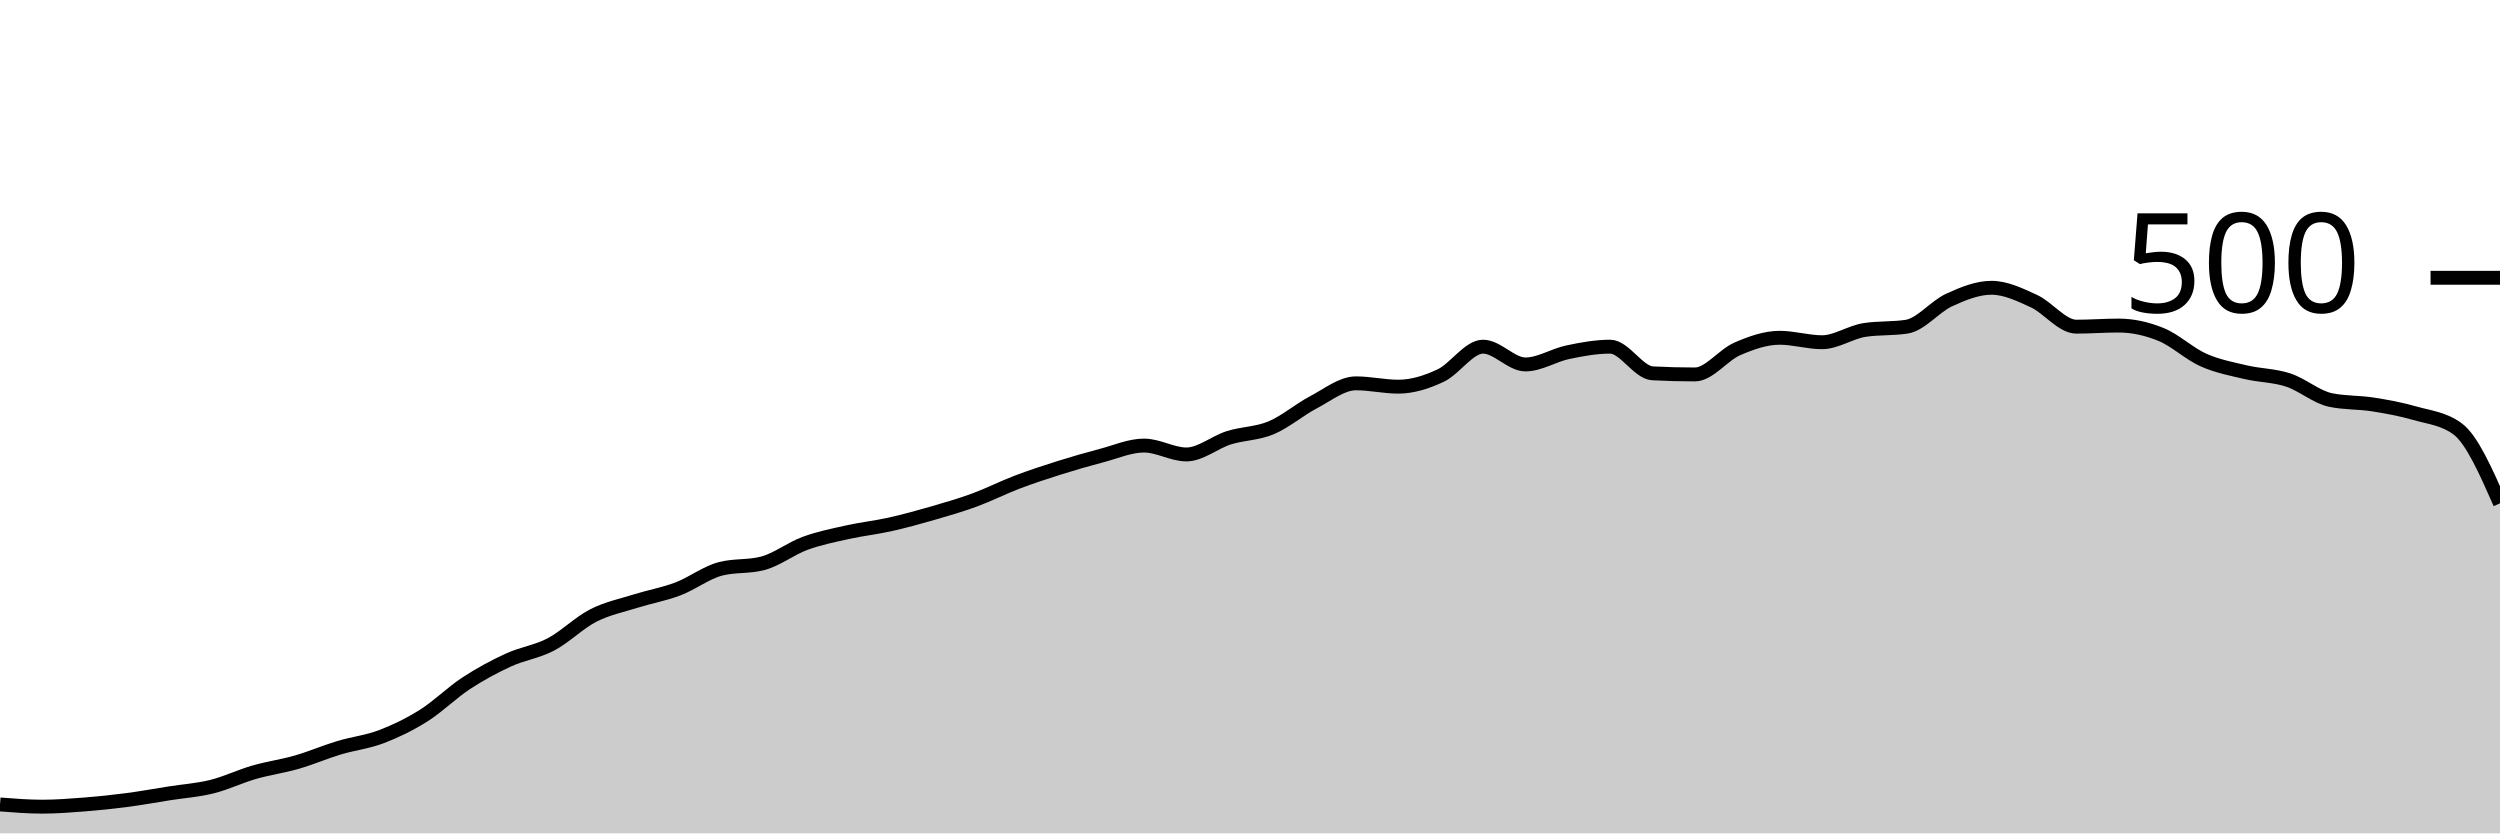
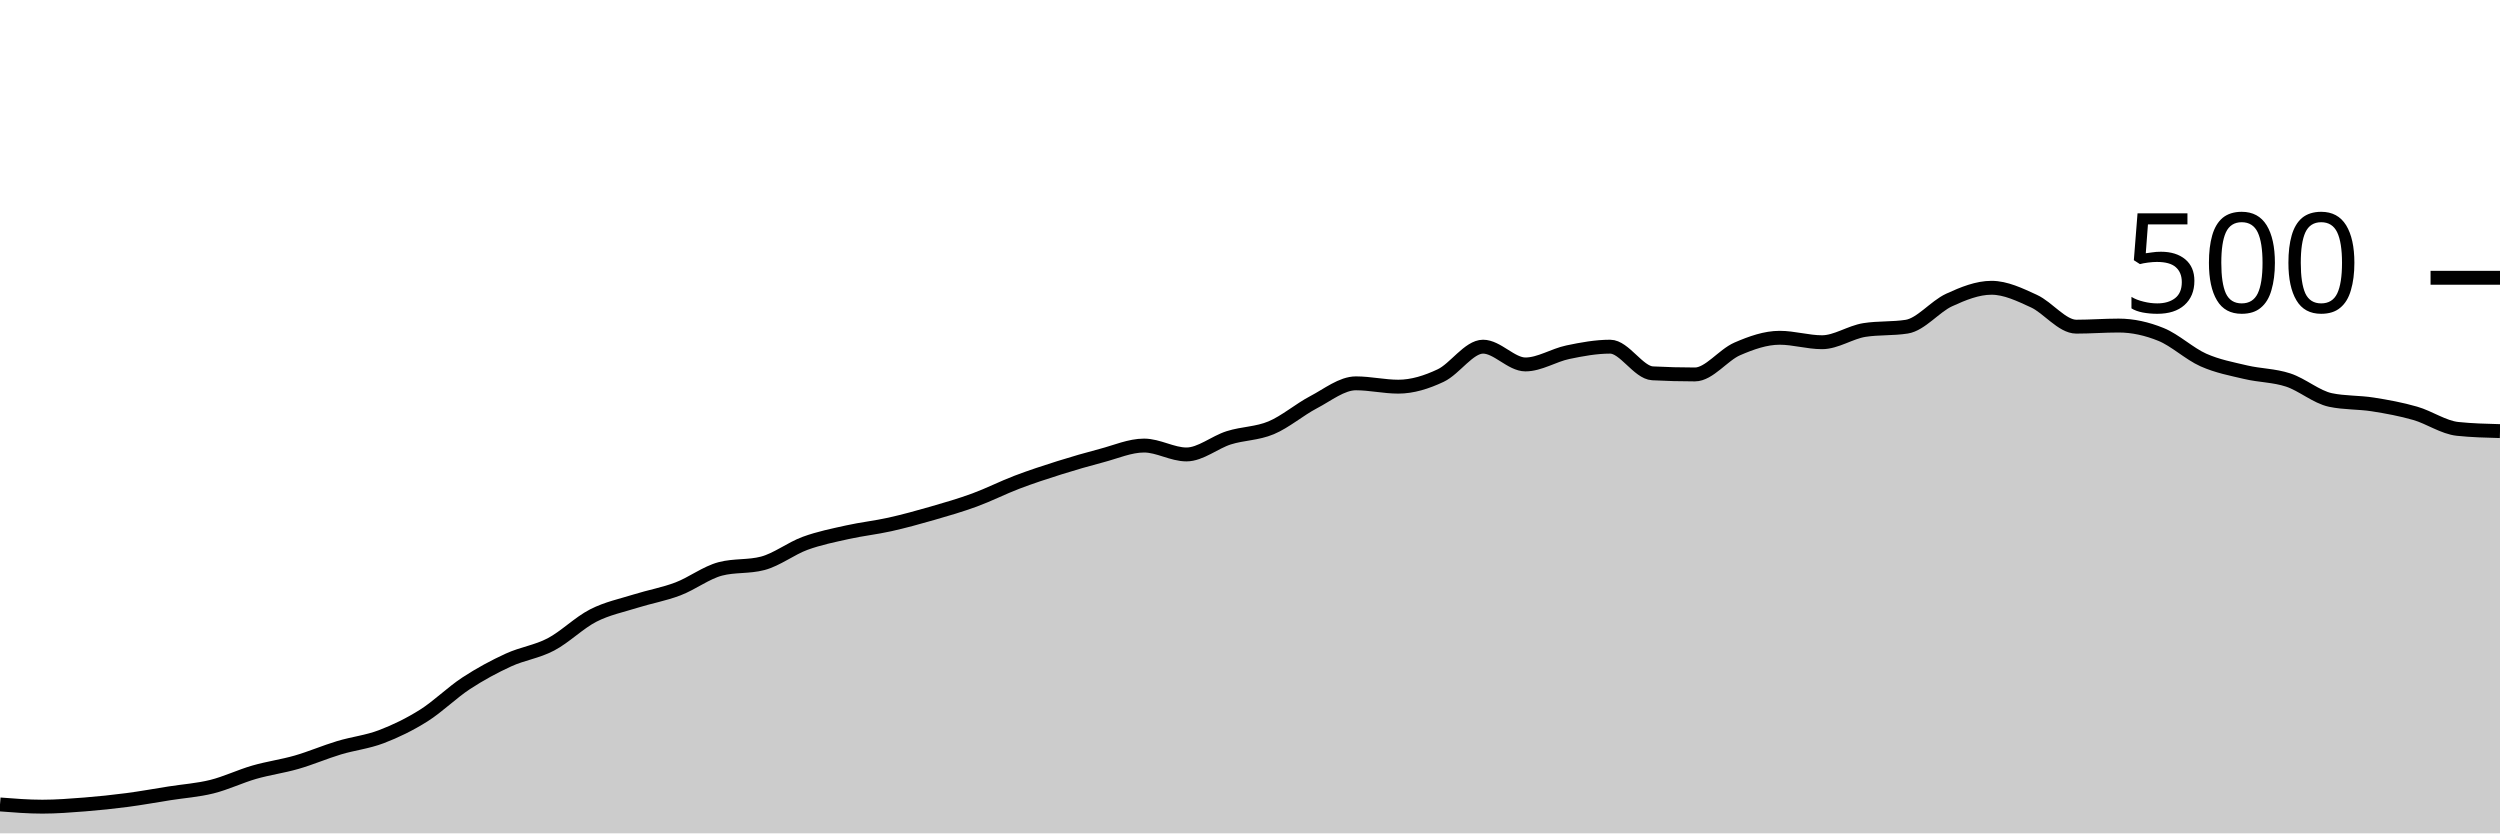
<svg xmlns="http://www.w3.org/2000/svg" viewBox="0 0 180 60">
  <g transform="translate(0,20)">
-     <path class="area" fill="rgba(0, 0, 0, 0.2)" d="M0,37.92C1.017,38,2.034,38.08,3.051,38.08C4.068,38.08,5.085,38,6.102,37.92C7.119,37.84,8.136,37.733,9.153,37.6C10.169,37.467,11.186,37.28,12.203,37.12C13.22,36.96,14.237,36.893,15.254,36.64C16.271,36.387,17.288,35.893,18.305,35.6C19.322,35.307,20.339,35.173,21.356,34.88C22.373,34.587,23.39,34.147,24.407,33.84C25.424,33.533,26.441,33.427,27.458,33.04C28.475,32.653,29.492,32.16,30.508,31.52C31.525,30.88,32.542,29.867,33.559,29.2C34.576,28.533,35.593,27.987,36.61,27.52C37.627,27.053,38.644,26.933,39.661,26.4C40.678,25.867,41.695,24.84,42.712,24.32C43.729,23.8,44.746,23.6,45.763,23.28C46.78,22.96,47.797,22.787,48.814,22.4C49.831,22.013,50.847,21.227,51.864,20.96C52.881,20.693,53.898,20.827,54.915,20.56C55.932,20.293,56.949,19.493,57.966,19.12C58.983,18.747,60,18.547,61.017,18.32C62.034,18.093,63.051,17.987,64.068,17.76C65.085,17.533,66.102,17.253,67.119,16.96C68.136,16.667,69.153,16.373,70.169,16C71.186,15.627,72.203,15.107,73.22,14.72C74.237,14.333,75.254,14,76.271,13.68C77.288,13.36,78.305,13.067,79.322,12.8C80.339,12.533,81.356,12.08,82.373,12.08C83.39,12.08,84.407,12.72,85.424,12.72C86.441,12.72,87.458,11.84,88.475,11.52C89.492,11.2,90.508,11.227,91.525,10.8C92.542,10.373,93.559,9.493,94.576,8.96C95.593,8.427,96.61,7.6,97.627,7.6C98.644,7.6,99.661,7.84,100.678,7.84C101.695,7.84,102.712,7.52,103.729,7.04C104.746,6.56,105.763,4.96,106.78,4.96C107.797,4.96,108.814,6.24,109.831,6.24C110.847,6.24,111.864,5.573,112.881,5.36C113.898,5.147,114.915,4.96,115.932,4.96C116.949,4.96,117.966,6.827,118.983,6.88C120,6.933,121.017,6.96,122.034,6.96C123.051,6.96,124.068,5.56,125.085,5.12C126.102,4.68,127.119,4.32,128.136,4.32C129.153,4.32,130.169,4.64,131.186,4.64C132.203,4.64,133.22,3.92,134.237,3.76C135.254,3.6,136.271,3.68,137.288,3.52C138.305,3.36,139.322,2.067,140.339,1.6C141.356,1.133,142.373,0.72,143.39,0.72C144.407,0.72,145.424,1.213,146.441,1.68C147.458,2.147,148.475,3.52,149.492,3.52C150.508,3.52,151.525,3.44,152.542,3.44C153.559,3.44,154.576,3.667,155.593,4.08C156.61,4.493,157.627,5.467,158.644,5.92C159.661,6.373,160.678,6.56,161.695,6.8C162.712,7.04,163.729,7.027,164.746,7.36C165.763,7.693,166.78,8.587,167.797,8.8C168.814,9.013,169.831,8.96,170.847,9.12C171.864,9.28,172.881,9.467,173.898,9.76C174.915,10.053,175.932,10.133,176.949,10.88C177.966,11.627,178.983,13.933,180,16.24L180,40C178.983,40,177.966,40,176.949,40C175.932,40,174.915,40,173.898,40C172.881,40,171.864,40,170.847,40C169.831,40,168.814,40,167.797,40C166.78,40,165.763,40,164.746,40C163.729,40,162.712,40,161.695,40C160.678,40,159.661,40,158.644,40C157.627,40,156.61,40,155.593,40C154.576,40,153.559,40,152.542,40C151.525,40,150.508,40,149.492,40C148.475,40,147.458,40,146.441,40C145.424,40,144.407,40,143.39,40C142.373,40,141.356,40,140.339,40C139.322,40,138.305,40,137.288,40C136.271,40,135.254,40,134.237,40C133.22,40,132.203,40,131.186,40C130.169,40,129.153,40,128.136,40C127.119,40,126.102,40,125.085,40C124.068,40,123.051,40,122.034,40C121.017,40,120,40,118.983,40C117.966,40,116.949,40,115.932,40C114.915,40,113.898,40,112.881,40C111.864,40,110.847,40,109.831,40C108.814,40,107.797,40,106.78,40C105.763,40,104.746,40,103.729,40C102.712,40,101.695,40,100.678,40C99.661,40,98.644,40,97.627,40C96.61,40,95.593,40,94.576,40C93.559,40,92.542,40,91.525,40C90.508,40,89.492,40,88.475,40C87.458,40,86.441,40,85.424,40C84.407,40,83.39,40,82.373,40C81.356,40,80.339,40,79.322,40C78.305,40,77.288,40,76.271,40C75.254,40,74.237,40,73.22,40C72.203,40,71.186,40,70.169,40C69.153,40,68.136,40,67.119,40C66.102,40,65.085,40,64.068,40C63.051,40,62.034,40,61.017,40C60,40,58.983,40,57.966,40C56.949,40,55.932,40,54.915,40C53.898,40,52.881,40,51.864,40C50.847,40,49.831,40,48.814,40C47.797,40,46.78,40,45.763,40C44.746,40,43.729,40,42.712,40C41.695,40,40.678,40,39.661,40C38.644,40,37.627,40,36.61,40C35.593,40,34.576,40,33.559,40C32.542,40,31.525,40,30.508,40C29.492,40,28.475,40,27.458,40C26.441,40,25.424,40,24.407,40C23.39,40,22.373,40,21.356,40C20.339,40,19.322,40,18.305,40C17.288,40,16.271,40,15.254,40C14.237,40,13.22,40,12.203,40C11.186,40,10.169,40,9.153,40C8.136,40,7.119,40,6.102,40C5.085,40,4.068,40,3.051,40C2.034,40,1.017,40,0,40Z" />
-     <path class="line" stroke="black" fill="none" d="M0,37.92C1.017,38,2.034,38.08,3.051,38.08C4.068,38.08,5.085,38,6.102,37.92C7.119,37.84,8.136,37.733,9.153,37.6C10.169,37.467,11.186,37.28,12.203,37.12C13.22,36.96,14.237,36.893,15.254,36.64C16.271,36.387,17.288,35.893,18.305,35.6C19.322,35.307,20.339,35.173,21.356,34.88C22.373,34.587,23.39,34.147,24.407,33.84C25.424,33.533,26.441,33.427,27.458,33.04C28.475,32.653,29.492,32.16,30.508,31.52C31.525,30.88,32.542,29.867,33.559,29.2C34.576,28.533,35.593,27.987,36.61,27.52C37.627,27.053,38.644,26.933,39.661,26.4C40.678,25.867,41.695,24.84,42.712,24.32C43.729,23.8,44.746,23.6,45.763,23.28C46.78,22.96,47.797,22.787,48.814,22.4C49.831,22.013,50.847,21.227,51.864,20.96C52.881,20.693,53.898,20.827,54.915,20.56C55.932,20.293,56.949,19.493,57.966,19.12C58.983,18.747,60,18.547,61.017,18.32C62.034,18.093,63.051,17.987,64.068,17.76C65.085,17.533,66.102,17.253,67.119,16.96C68.136,16.667,69.153,16.373,70.169,16C71.186,15.627,72.203,15.107,73.22,14.72C74.237,14.333,75.254,14,76.271,13.68C77.288,13.36,78.305,13.067,79.322,12.8C80.339,12.533,81.356,12.08,82.373,12.08C83.39,12.08,84.407,12.72,85.424,12.72C86.441,12.72,87.458,11.84,88.475,11.52C89.492,11.2,90.508,11.227,91.525,10.8C92.542,10.373,93.559,9.493,94.576,8.96C95.593,8.427,96.61,7.6,97.627,7.6C98.644,7.6,99.661,7.84,100.678,7.84C101.695,7.84,102.712,7.52,103.729,7.04C104.746,6.56,105.763,4.96,106.78,4.96C107.797,4.96,108.814,6.24,109.831,6.24C110.847,6.24,111.864,5.573,112.881,5.36C113.898,5.147,114.915,4.96,115.932,4.96C116.949,4.96,117.966,6.827,118.983,6.88C120,6.933,121.017,6.96,122.034,6.96C123.051,6.96,124.068,5.56,125.085,5.12C126.102,4.68,127.119,4.32,128.136,4.32C129.153,4.32,130.169,4.64,131.186,4.64C132.203,4.64,133.22,3.92,134.237,3.76C135.254,3.6,136.271,3.68,137.288,3.52C138.305,3.36,139.322,2.067,140.339,1.6C141.356,1.133,142.373,0.72,143.39,0.72C144.407,0.72,145.424,1.213,146.441,1.68C147.458,2.147,148.475,3.52,149.492,3.52C150.508,3.52,151.525,3.44,152.542,3.44C153.559,3.44,154.576,3.667,155.593,4.08C156.61,4.493,157.627,5.467,158.644,5.92C159.661,6.373,160.678,6.56,161.695,6.8C162.712,7.04,163.729,7.027,164.746,7.36C165.763,7.693,166.78,8.587,167.797,8.8C168.814,9.013,169.831,8.96,170.847,9.12C171.864,9.28,172.881,9.467,173.898,9.76C174.915,10.053,175.932,10.133,176.949,10.88C177.966,11.627,178.983,13.933,180,16.24" />
+     <path class="area" fill="rgba(0, 0, 0, 0.2)" d="M0,37.92C1.017,38,2.034,38.08,3.051,38.08C4.068,38.08,5.085,38,6.102,37.92C7.119,37.84,8.136,37.733,9.153,37.6C10.169,37.467,11.186,37.28,12.203,37.12C13.22,36.96,14.237,36.893,15.254,36.64C16.271,36.387,17.288,35.893,18.305,35.6C19.322,35.307,20.339,35.173,21.356,34.88C22.373,34.587,23.39,34.147,24.407,33.84C25.424,33.533,26.441,33.427,27.458,33.04C28.475,32.653,29.492,32.16,30.508,31.52C31.525,30.88,32.542,29.867,33.559,29.2C34.576,28.533,35.593,27.987,36.61,27.52C37.627,27.053,38.644,26.933,39.661,26.4C40.678,25.867,41.695,24.84,42.712,24.32C43.729,23.8,44.746,23.6,45.763,23.28C46.78,22.96,47.797,22.787,48.814,22.4C49.831,22.013,50.847,21.227,51.864,20.96C52.881,20.693,53.898,20.827,54.915,20.56C55.932,20.293,56.949,19.493,57.966,19.12C58.983,18.747,60,18.547,61.017,18.32C62.034,18.093,63.051,17.987,64.068,17.76C65.085,17.533,66.102,17.253,67.119,16.96C68.136,16.667,69.153,16.373,70.169,16C71.186,15.627,72.203,15.107,73.22,14.72C74.237,14.333,75.254,14,76.271,13.68C77.288,13.36,78.305,13.067,79.322,12.8C80.339,12.533,81.356,12.08,82.373,12.08C83.39,12.08,84.407,12.72,85.424,12.72C86.441,12.72,87.458,11.84,88.475,11.52C89.492,11.2,90.508,11.227,91.525,10.8C92.542,10.373,93.559,9.493,94.576,8.96C95.593,8.427,96.61,7.6,97.627,7.6C98.644,7.6,99.661,7.84,100.678,7.84C101.695,7.84,102.712,7.52,103.729,7.04C104.746,6.56,105.763,4.96,106.78,4.96C107.797,4.96,108.814,6.24,109.831,6.24C110.847,6.24,111.864,5.573,112.881,5.36C113.898,5.147,114.915,4.96,115.932,4.96C116.949,4.96,117.966,6.827,118.983,6.88C120,6.933,121.017,6.96,122.034,6.96C123.051,6.96,124.068,5.56,125.085,5.12C126.102,4.68,127.119,4.32,128.136,4.32C129.153,4.32,130.169,4.64,131.186,4.64C132.203,4.64,133.22,3.92,134.237,3.76C135.254,3.6,136.271,3.68,137.288,3.52C138.305,3.36,139.322,2.067,140.339,1.6C141.356,1.133,142.373,0.72,143.39,0.72C144.407,0.72,145.424,1.213,146.441,1.68C147.458,2.147,148.475,3.52,149.492,3.52C150.508,3.52,151.525,3.44,152.542,3.44C153.559,3.44,154.576,3.667,155.593,4.08C156.61,4.493,157.627,5.467,158.644,5.92C159.661,6.373,160.678,6.56,161.695,6.8C162.712,7.04,163.729,7.027,164.746,7.36C165.763,7.693,166.78,8.587,167.797,8.8C168.814,9.013,169.831,8.96,170.847,9.12C171.864,9.28,172.881,9.467,173.898,9.76C174.915,10.053,175.932,10.773,176.949,10.88C177.966,10.987,178.983,11.013,180,11.04L180,40C178.983,40,177.966,40,176.949,40C175.932,40,174.915,40,173.898,40C172.881,40,171.864,40,170.847,40C169.831,40,168.814,40,167.797,40C166.78,40,165.763,40,164.746,40C163.729,40,162.712,40,161.695,40C160.678,40,159.661,40,158.644,40C157.627,40,156.61,40,155.593,40C154.576,40,153.559,40,152.542,40C151.525,40,150.508,40,149.492,40C148.475,40,147.458,40,146.441,40C145.424,40,144.407,40,143.39,40C142.373,40,141.356,40,140.339,40C139.322,40,138.305,40,137.288,40C136.271,40,135.254,40,134.237,40C133.22,40,132.203,40,131.186,40C130.169,40,129.153,40,128.136,40C127.119,40,126.102,40,125.085,40C124.068,40,123.051,40,122.034,40C121.017,40,120,40,118.983,40C117.966,40,116.949,40,115.932,40C114.915,40,113.898,40,112.881,40C111.864,40,110.847,40,109.831,40C108.814,40,107.797,40,106.78,40C105.763,40,104.746,40,103.729,40C102.712,40,101.695,40,100.678,40C99.661,40,98.644,40,97.627,40C96.61,40,95.593,40,94.576,40C93.559,40,92.542,40,91.525,40C90.508,40,89.492,40,88.475,40C87.458,40,86.441,40,85.424,40C84.407,40,83.39,40,82.373,40C81.356,40,80.339,40,79.322,40C78.305,40,77.288,40,76.271,40C75.254,40,74.237,40,73.22,40C72.203,40,71.186,40,70.169,40C69.153,40,68.136,40,67.119,40C66.102,40,65.085,40,64.068,40C63.051,40,62.034,40,61.017,40C60,40,58.983,40,57.966,40C56.949,40,55.932,40,54.915,40C53.898,40,52.881,40,51.864,40C50.847,40,49.831,40,48.814,40C47.797,40,46.78,40,45.763,40C44.746,40,43.729,40,42.712,40C41.695,40,40.678,40,39.661,40C38.644,40,37.627,40,36.61,40C35.593,40,34.576,40,33.559,40C32.542,40,31.525,40,30.508,40C29.492,40,28.475,40,27.458,40C26.441,40,25.424,40,24.407,40C23.39,40,22.373,40,21.356,40C20.339,40,19.322,40,18.305,40C17.288,40,16.271,40,15.254,40C14.237,40,13.22,40,12.203,40C11.186,40,10.169,40,9.153,40C8.136,40,7.119,40,6.102,40C5.085,40,4.068,40,3.051,40C2.034,40,1.017,40,0,40Z" />
+     <path class="line" stroke="black" fill="none" d="M0,37.92C1.017,38,2.034,38.08,3.051,38.08C4.068,38.08,5.085,38,6.102,37.92C7.119,37.84,8.136,37.733,9.153,37.6C10.169,37.467,11.186,37.28,12.203,37.12C13.22,36.96,14.237,36.893,15.254,36.64C16.271,36.387,17.288,35.893,18.305,35.6C19.322,35.307,20.339,35.173,21.356,34.88C22.373,34.587,23.39,34.147,24.407,33.84C25.424,33.533,26.441,33.427,27.458,33.04C28.475,32.653,29.492,32.16,30.508,31.52C31.525,30.88,32.542,29.867,33.559,29.2C34.576,28.533,35.593,27.987,36.61,27.52C37.627,27.053,38.644,26.933,39.661,26.4C40.678,25.867,41.695,24.84,42.712,24.32C43.729,23.8,44.746,23.6,45.763,23.28C46.78,22.96,47.797,22.787,48.814,22.4C49.831,22.013,50.847,21.227,51.864,20.96C52.881,20.693,53.898,20.827,54.915,20.56C55.932,20.293,56.949,19.493,57.966,19.12C58.983,18.747,60,18.547,61.017,18.32C62.034,18.093,63.051,17.987,64.068,17.76C65.085,17.533,66.102,17.253,67.119,16.96C68.136,16.667,69.153,16.373,70.169,16C71.186,15.627,72.203,15.107,73.22,14.72C74.237,14.333,75.254,14,76.271,13.68C77.288,13.36,78.305,13.067,79.322,12.8C80.339,12.533,81.356,12.08,82.373,12.08C83.39,12.08,84.407,12.72,85.424,12.72C86.441,12.72,87.458,11.84,88.475,11.52C89.492,11.2,90.508,11.227,91.525,10.8C92.542,10.373,93.559,9.493,94.576,8.96C95.593,8.427,96.61,7.6,97.627,7.6C98.644,7.6,99.661,7.84,100.678,7.84C101.695,7.84,102.712,7.52,103.729,7.04C104.746,6.56,105.763,4.96,106.78,4.96C107.797,4.96,108.814,6.24,109.831,6.24C110.847,6.24,111.864,5.573,112.881,5.36C113.898,5.147,114.915,4.96,115.932,4.96C116.949,4.96,117.966,6.827,118.983,6.88C120,6.933,121.017,6.96,122.034,6.96C123.051,6.96,124.068,5.56,125.085,5.12C126.102,4.68,127.119,4.32,128.136,4.32C129.153,4.32,130.169,4.64,131.186,4.64C132.203,4.64,133.22,3.92,134.237,3.76C135.254,3.6,136.271,3.68,137.288,3.52C138.305,3.36,139.322,2.067,140.339,1.6C141.356,1.133,142.373,0.72,143.39,0.72C144.407,0.72,145.424,1.213,146.441,1.68C147.458,2.147,148.475,3.52,149.492,3.52C150.508,3.52,151.525,3.44,152.542,3.44C153.559,3.44,154.576,3.667,155.593,4.08C156.61,4.493,157.627,5.467,158.644,5.92C159.661,6.373,160.678,6.56,161.695,6.8C162.712,7.04,163.729,7.027,164.746,7.36C165.763,7.693,166.78,8.587,167.797,8.8C168.814,9.013,169.831,8.96,170.847,9.12C171.864,9.28,172.881,9.467,173.898,9.76C174.915,10.053,175.932,10.773,176.949,10.88C177.966,10.987,178.983,11.013,180,11.04" />
    <path class="axis-ceiling" stroke-width="1" stroke="black" fill="none" d="M175,0L180,0" />
    <text class="axis-ceiling-label" font-family="sans-serif" text-anchor="end" font-size="10px" x="170" y="2.5">500</text>
  </g>
</svg>
